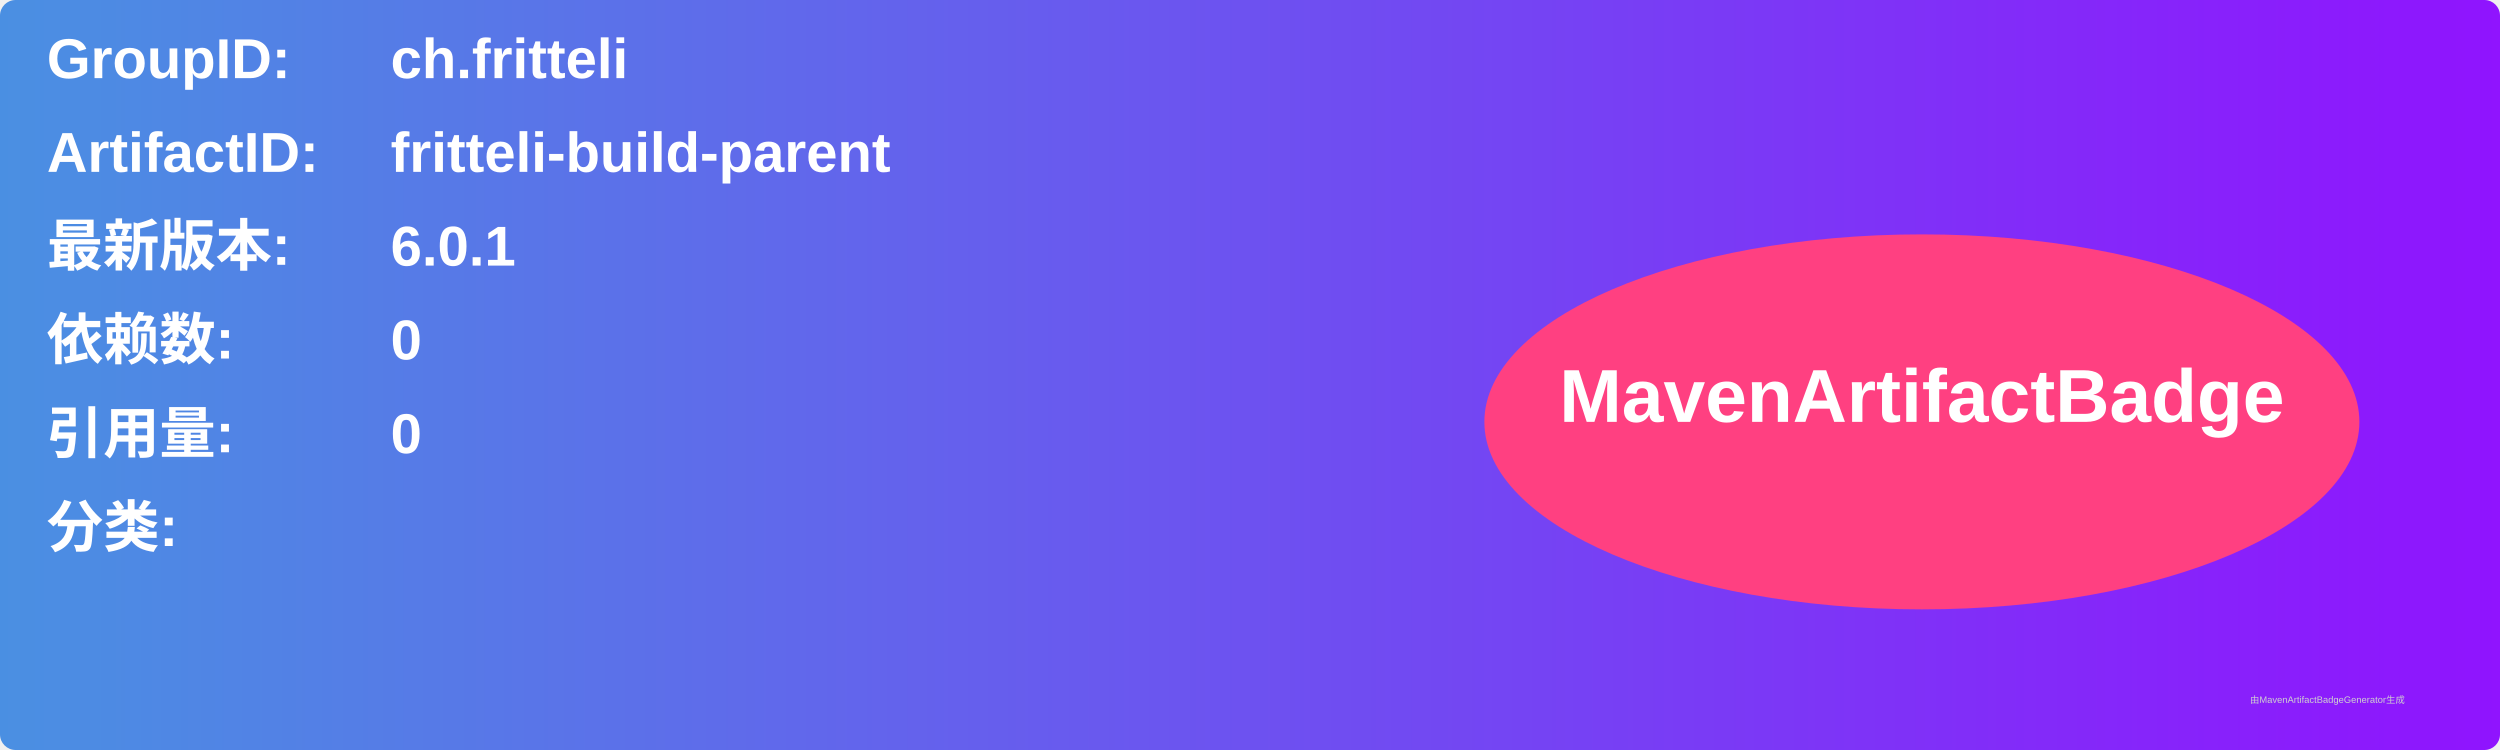
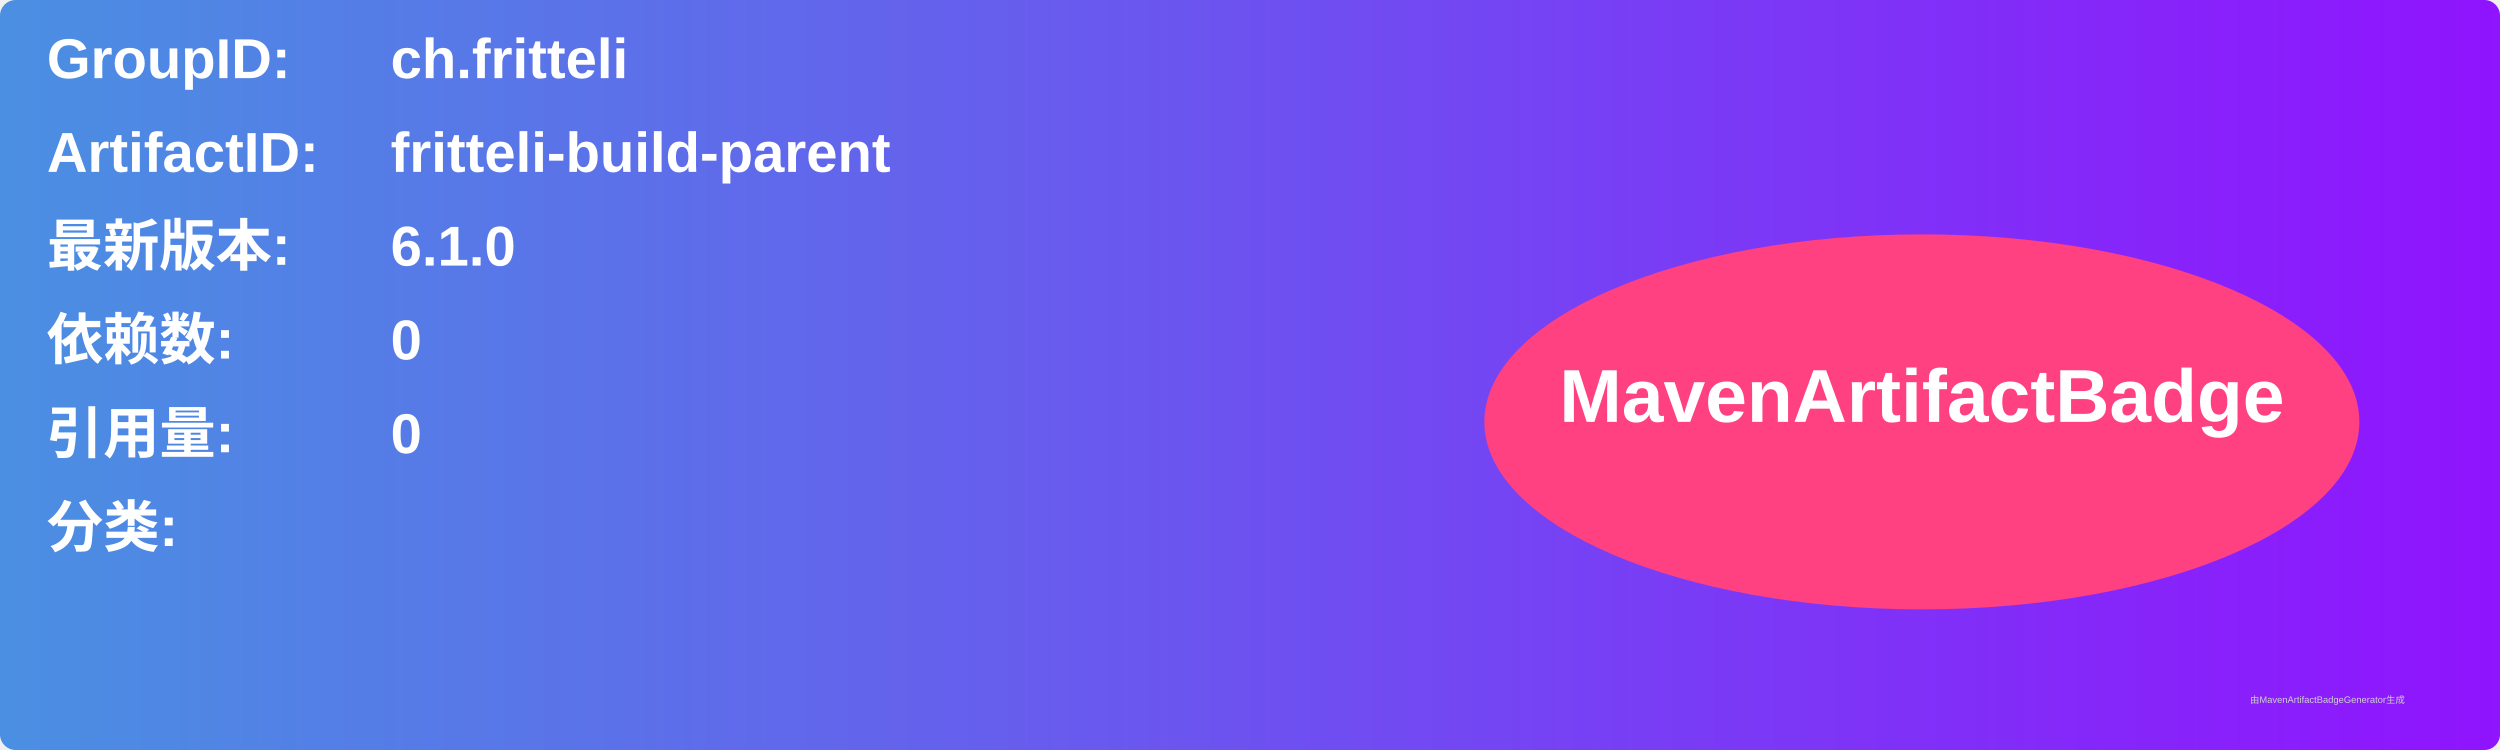
<svg xmlns="http://www.w3.org/2000/svg" width="800" height="240" viewBox="0 0 800 240">
  <linearGradient id="grad" x1="0%" y1="0%" x2="100%" y2="0%">
    <stop offset="0%" stop-color="#4a90e2" />
    <stop offset="100%" stop-color="#9013fe" />
  </linearGradient>
  <rect width="100%" height="100%" rx="5" ry="5" fill="url(#grad)" />
  <g transform="translate(15, 15)">
    <text x="0" y="10" font-family="Arial" font-size="18" fill="white" font-weight="bold" width="260">GroupID:</text>
    <text x="110" y="10" font-family="Arial" font-size="18" fill="white" font-weight="bold" width="460">ch.fritteli</text>
    <text x="0" y="40" font-family="Arial" font-size="18" fill="white" font-weight="bold" width="260">ArtifactID:</text>
    <text x="110" y="40" font-family="Arial" font-size="18" fill="white" font-weight="bold" width="460">fritteli-build-parent</text>
    <text x="0" y="70" font-family="Arial" font-size="18" fill="white" font-weight="bold">最新版本:</text>
    <text x="110" y="70" font-family="Arial" font-size="18" fill="white" font-weight="bold">
-       <tspan font-weight="bold">6.0.1</tspan>
+       <tspan font-weight="bold">6.1.0</tspan>
    </text>
    <text x="0" y="100" font-family="Arial" font-size="18" fill="white" font-weight="bold">依赖数: </text>
    <text x="110" y="100" font-family="Arial" font-size="18" fill="white">
      <tspan font-weight="bold">0</tspan>
    </text>
    <text x="0" y="130" font-family="Arial" font-size="18" fill="white" font-weight="bold">引用量: </text>
    <text x="110" y="130" font-family="Arial" font-size="18" fill="white">
      <tspan font-weight="bold">0</tspan>
    </text>
    <text x="0" y="160" font-family="Arial" font-size="18" fill="white" font-weight="bold">分类:</text>
    <text x="10" y="190" font-family="Arial" font-size="10" fill="white">
      <tspan font-weight="bold" />
    </text>
    <ellipse cx="600" cy="120" rx="140" ry="60" fill="#ff4081" />
    <text x="600" y="120" text-anchor="middle" font-family="Arial" font-size="24" fill="white" font-weight="bold">MavenArtifactBadge</text>
  </g>
  <text x="720" y="225" font-family="Arial" font-size="3" fill="#d0d0d0">由MavenArtifactBadgeGenerator生成</text>
</svg>
